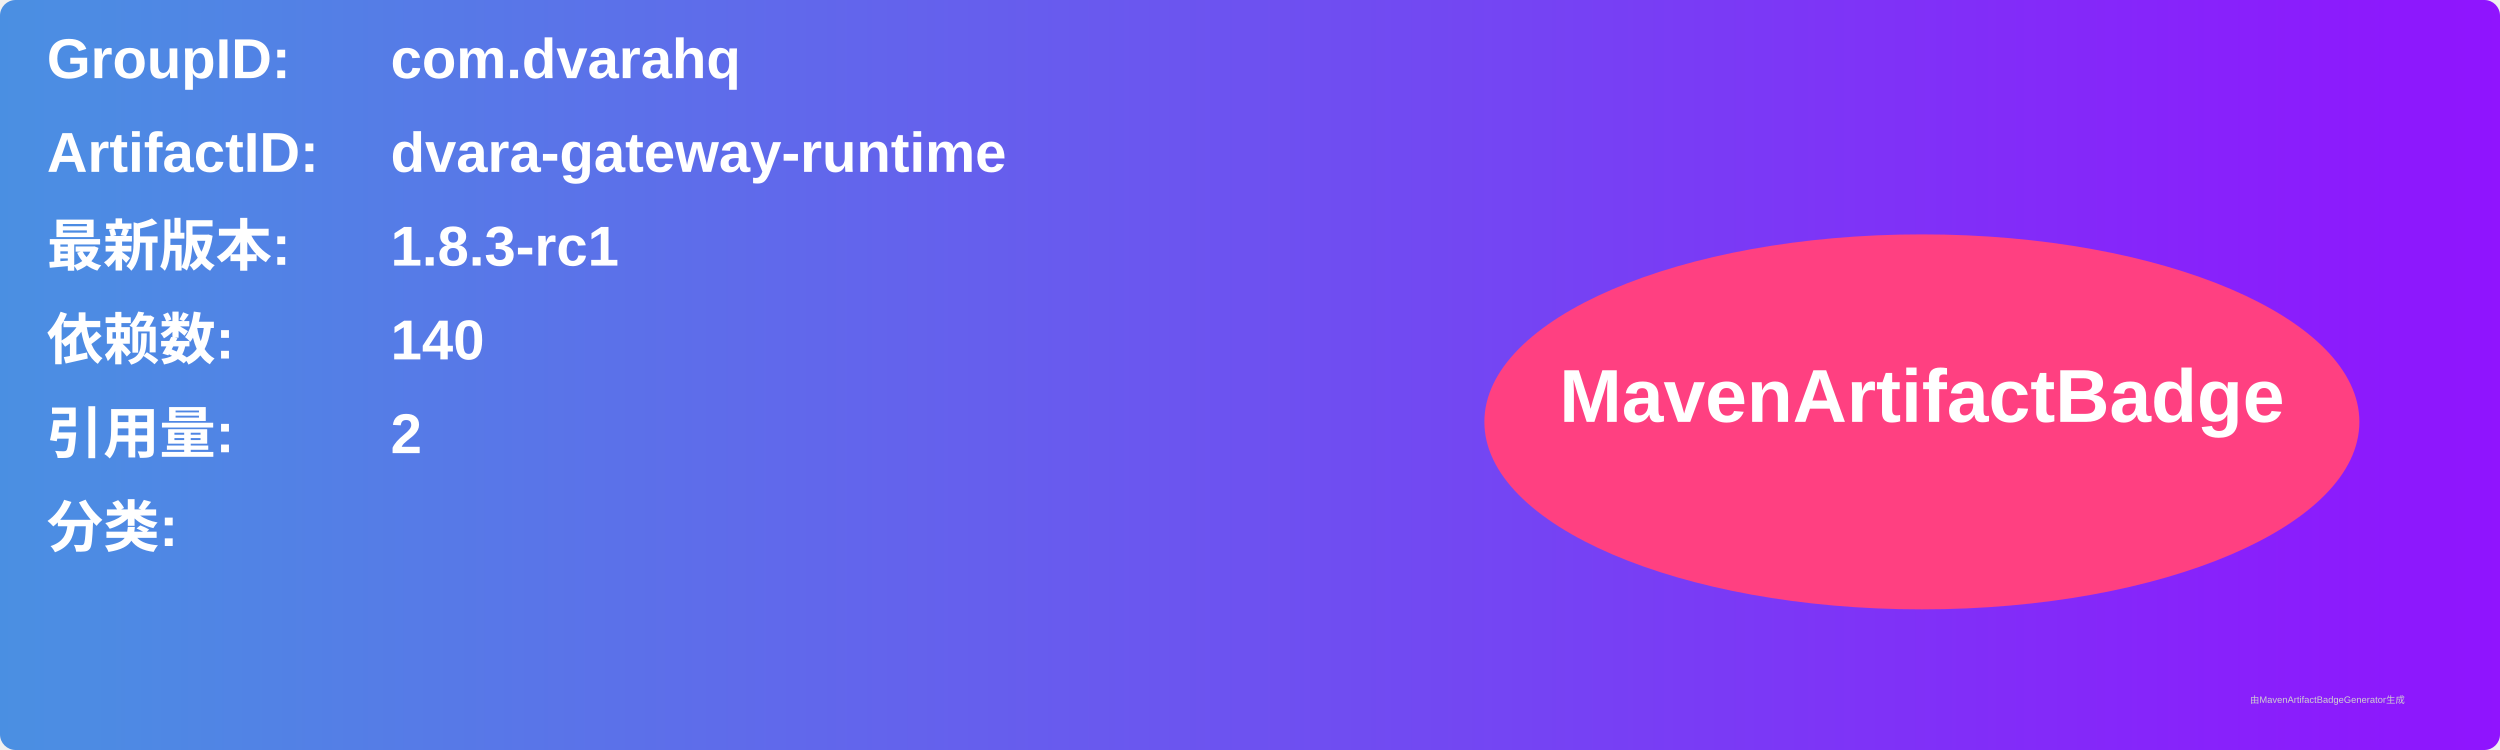
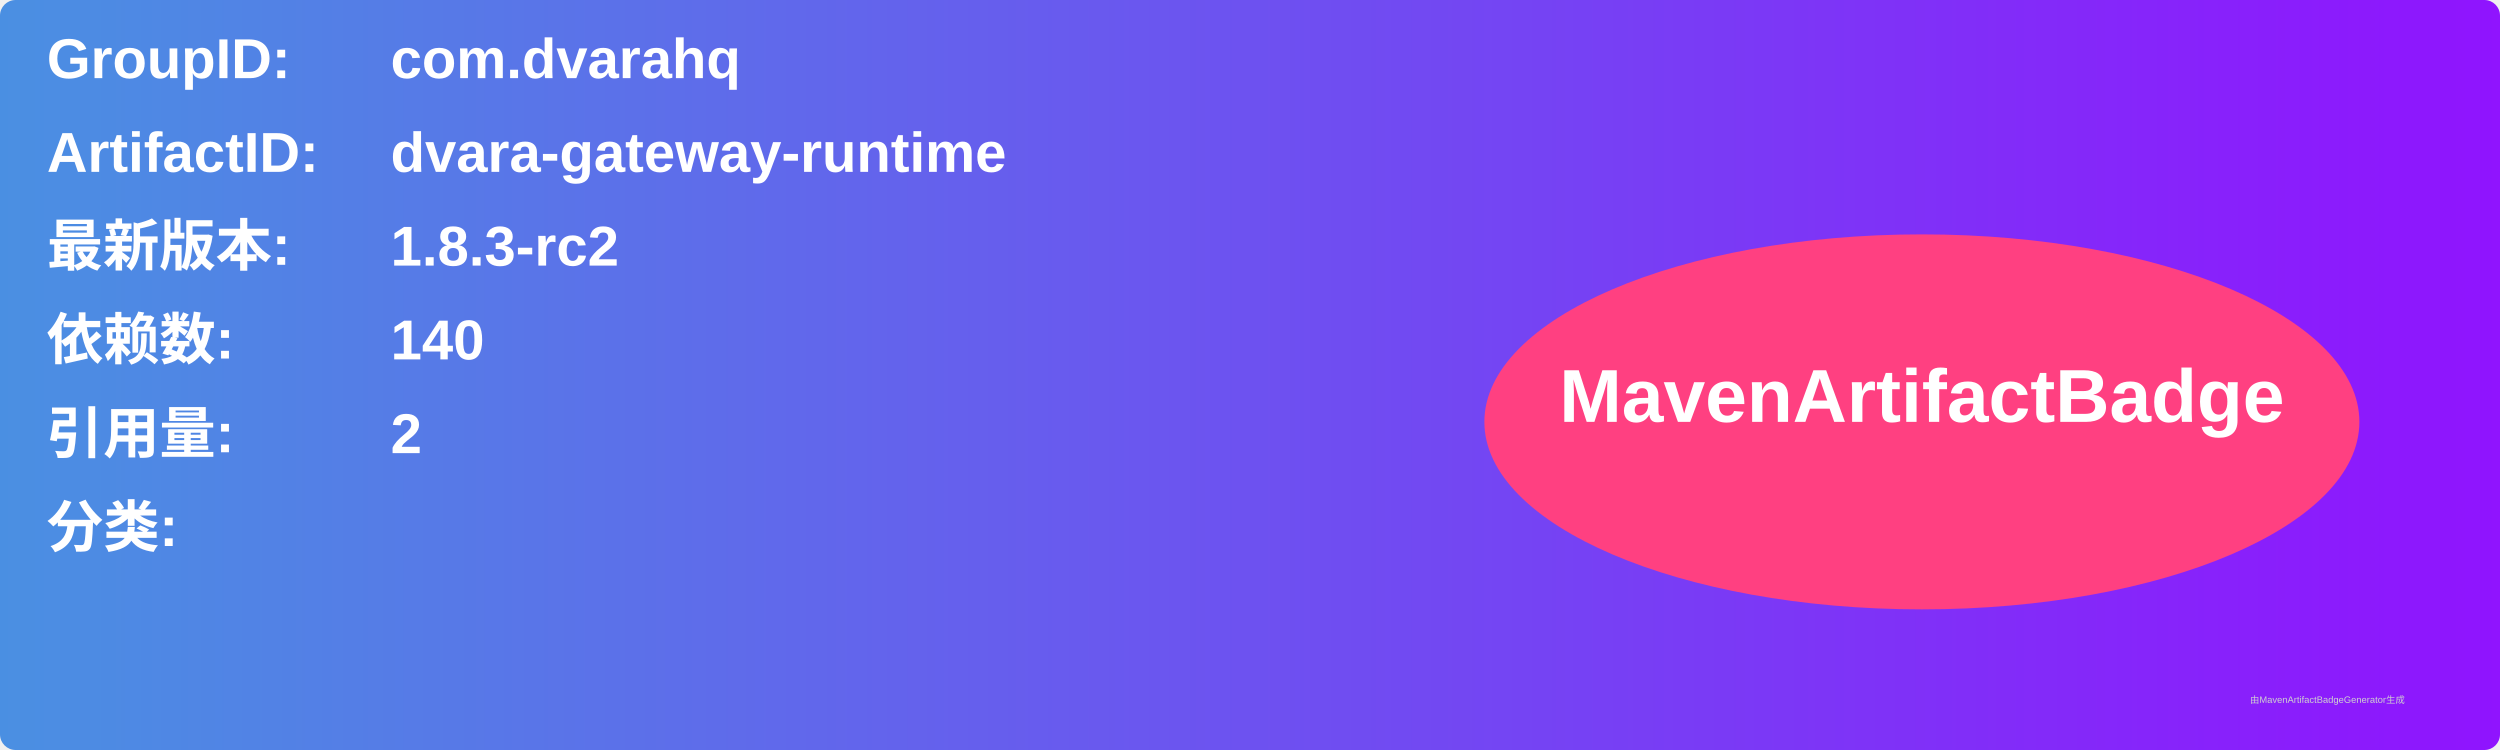
<svg xmlns="http://www.w3.org/2000/svg" width="800" height="240" viewBox="0 0 800 240">
  <linearGradient id="grad" x1="0%" y1="0%" x2="100%" y2="0%">
    <stop offset="0%" stop-color="#4a90e2" />
    <stop offset="100%" stop-color="#9013fe" />
  </linearGradient>
  <rect width="100%" height="100%" rx="5" ry="5" fill="url(#grad)" />
  <g transform="translate(15, 15)">
    <text x="0" y="10" font-family="Arial" font-size="18" fill="white" font-weight="bold" width="260">GroupID:</text>
    <text x="110" y="10" font-family="Arial" font-size="18" fill="white" font-weight="bold" width="460">com.dvarahq</text>
    <text x="0" y="40" font-family="Arial" font-size="18" fill="white" font-weight="bold" width="260">ArtifactID:</text>
    <text x="110" y="40" font-family="Arial" font-size="18" fill="white" font-weight="bold" width="460">dvara-gateway-runtime</text>
    <text x="0" y="70" font-family="Arial" font-size="18" fill="white" font-weight="bold">最新版本:</text>
    <text x="110" y="70" font-family="Arial" font-size="18" fill="white" font-weight="bold">
-       <tspan font-weight="bold">1.8.3-rc1</tspan>
+       <tspan font-weight="bold">1.8.3-rc2</tspan>
    </text>
    <text x="0" y="100" font-family="Arial" font-size="18" fill="white" font-weight="bold">依赖数: </text>
    <text x="110" y="100" font-family="Arial" font-size="18" fill="white">
      <tspan font-weight="bold">140</tspan>
    </text>
    <text x="0" y="130" font-family="Arial" font-size="18" fill="white" font-weight="bold">引用量: </text>
    <text x="110" y="130" font-family="Arial" font-size="18" fill="white">
      <tspan font-weight="bold">2</tspan>
    </text>
    <text x="0" y="160" font-family="Arial" font-size="18" fill="white" font-weight="bold">分类:</text>
    <text x="10" y="190" font-family="Arial" font-size="10" fill="white">
      <tspan font-weight="bold" />
    </text>
    <ellipse cx="600" cy="120" rx="140" ry="60" fill="#ff4081" />
    <text x="600" y="120" text-anchor="middle" font-family="Arial" font-size="24" fill="white" font-weight="bold">MavenArtifactBadge</text>
  </g>
  <text x="720" y="225" font-family="Arial" font-size="3" fill="#d0d0d0">由MavenArtifactBadgeGenerator生成</text>
</svg>
